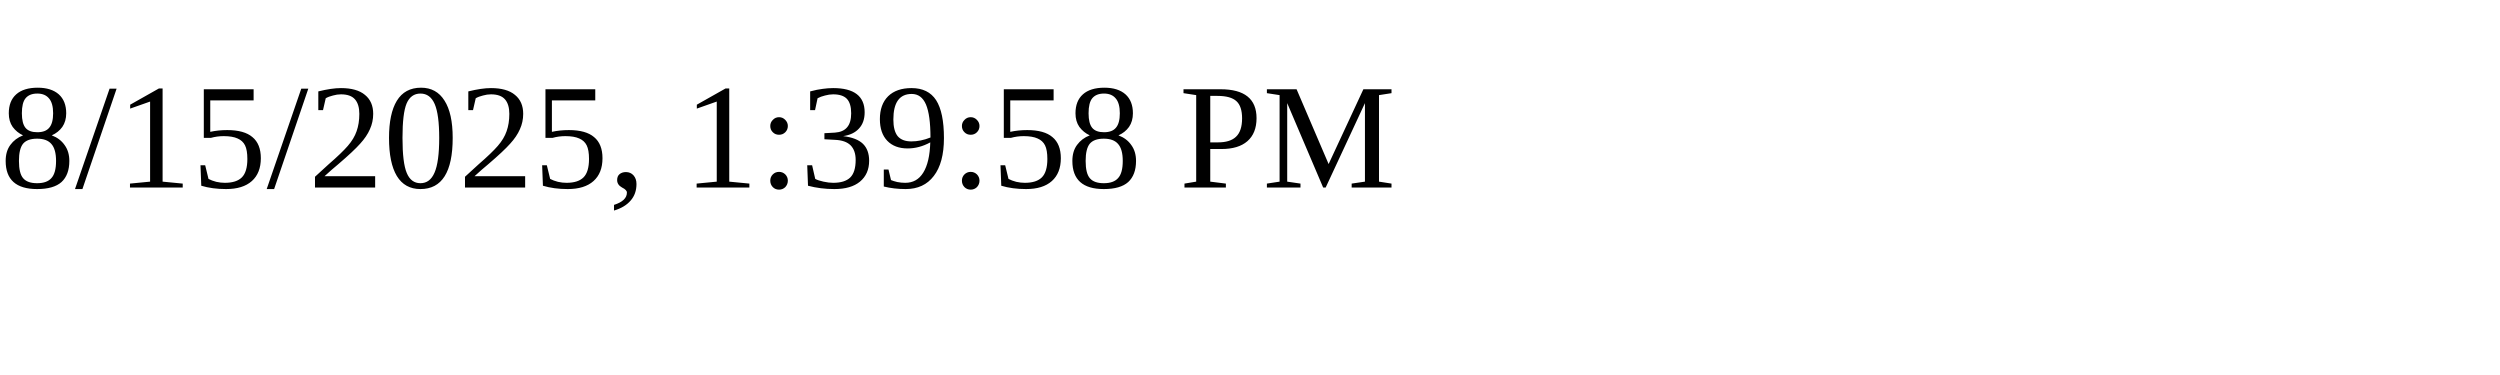
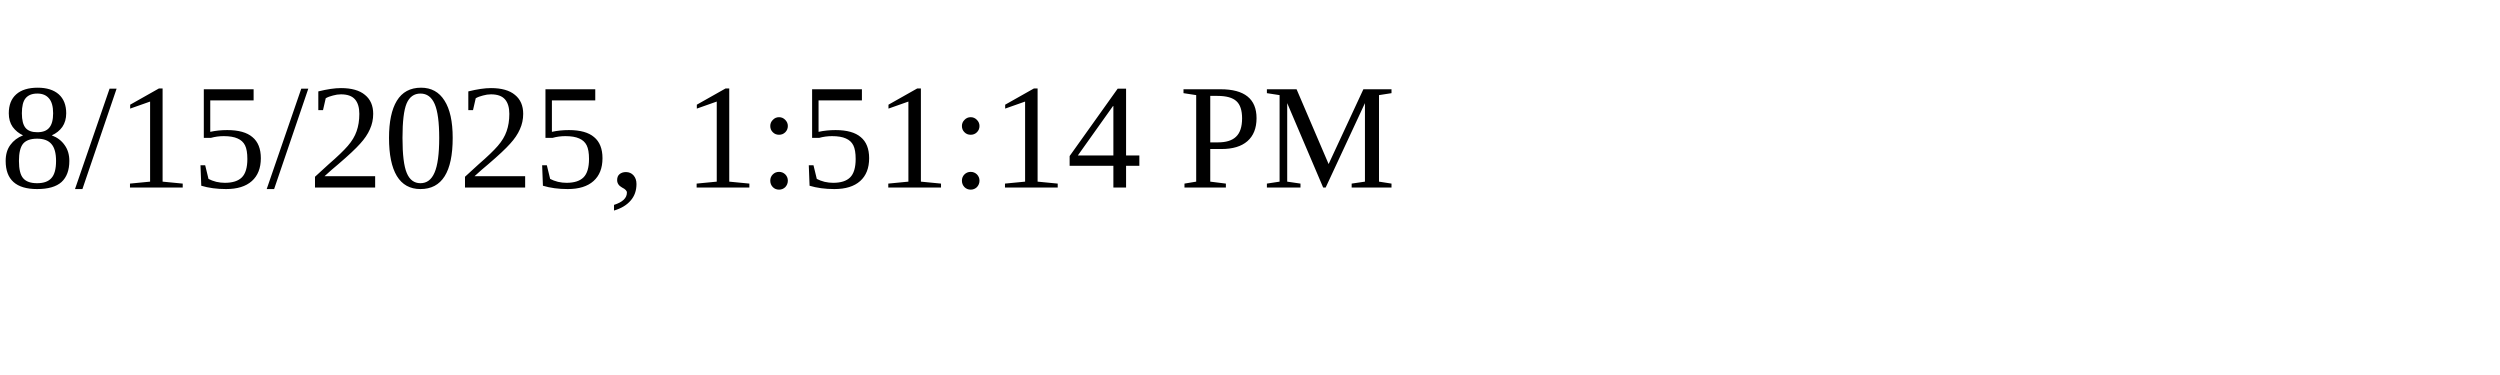
<svg xmlns="http://www.w3.org/2000/svg" height="30" width="200">
-   <text x="0" y="15">8/15/2025, 1:39:58 PM</text>
+   <text x="0" y="15">8/15/2025, 1:51:14 PM</text>
</svg>
